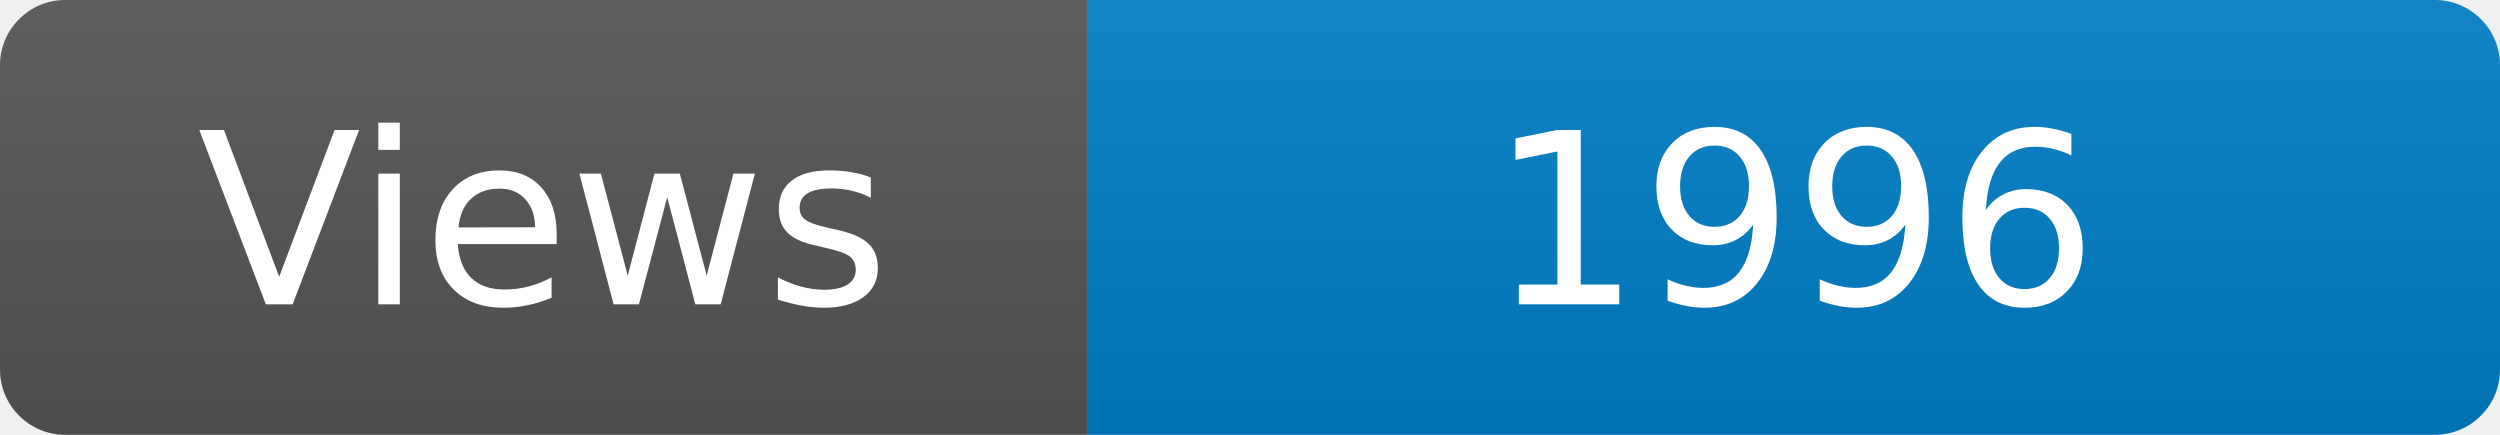
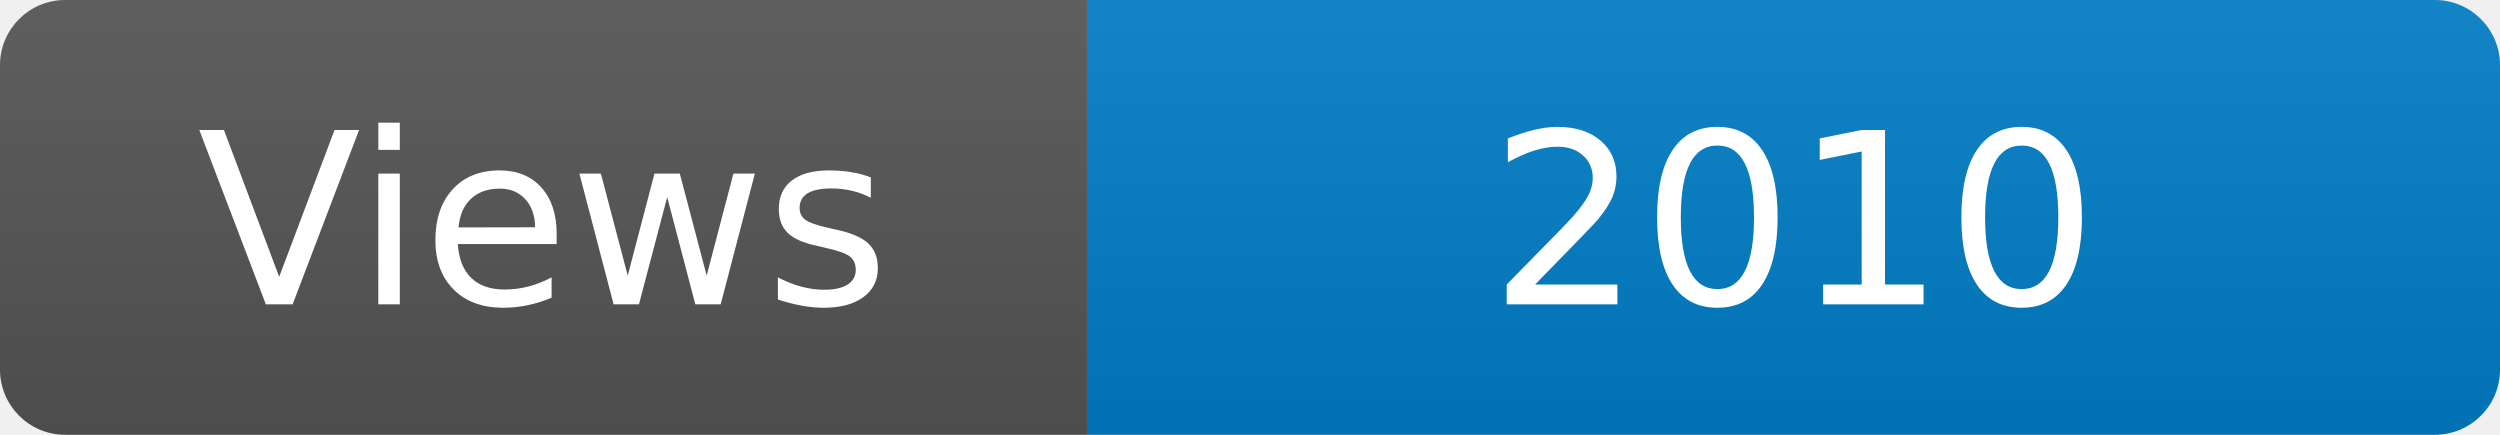
<svg xmlns="http://www.w3.org/2000/svg" width="115" height="20" role="img" aria-label="Maintained?: yes">
  <linearGradient id="s" x2="0" y2="100%">
    <stop offset="0" stop-color="#bbb" stop-opacity=".1" />
    <stop offset="1" stop-opacity=".1" />
  </linearGradient>
  <clipPath id="r">
    <rect width="115" height="20" rx="3" fill="#fff" />
  </clipPath>
  <g clip-path="url(#r)">
    <rect width="50" height="20" fill="#555" />
    <rect x="50" width="160" height="20" fill="#007ec6" />
    <rect width="115" height="20" fill="url(#s)" />
  </g>
  <g fill="#fff" text-anchor="middle" font-family="Verdana,Geneva,DejaVu Sans,sans-serif" font-size="110">
    <text x="250" y="140" transform="scale(.1)" fill="#fff">Views</text>
-     <text x="825" y="140" transform="scale(.1)" fill="#fff">1996</text>
+     <text x="825" y="140" transform="scale(.1)" fill="#fff">2010</text>
  </g>
</svg>
